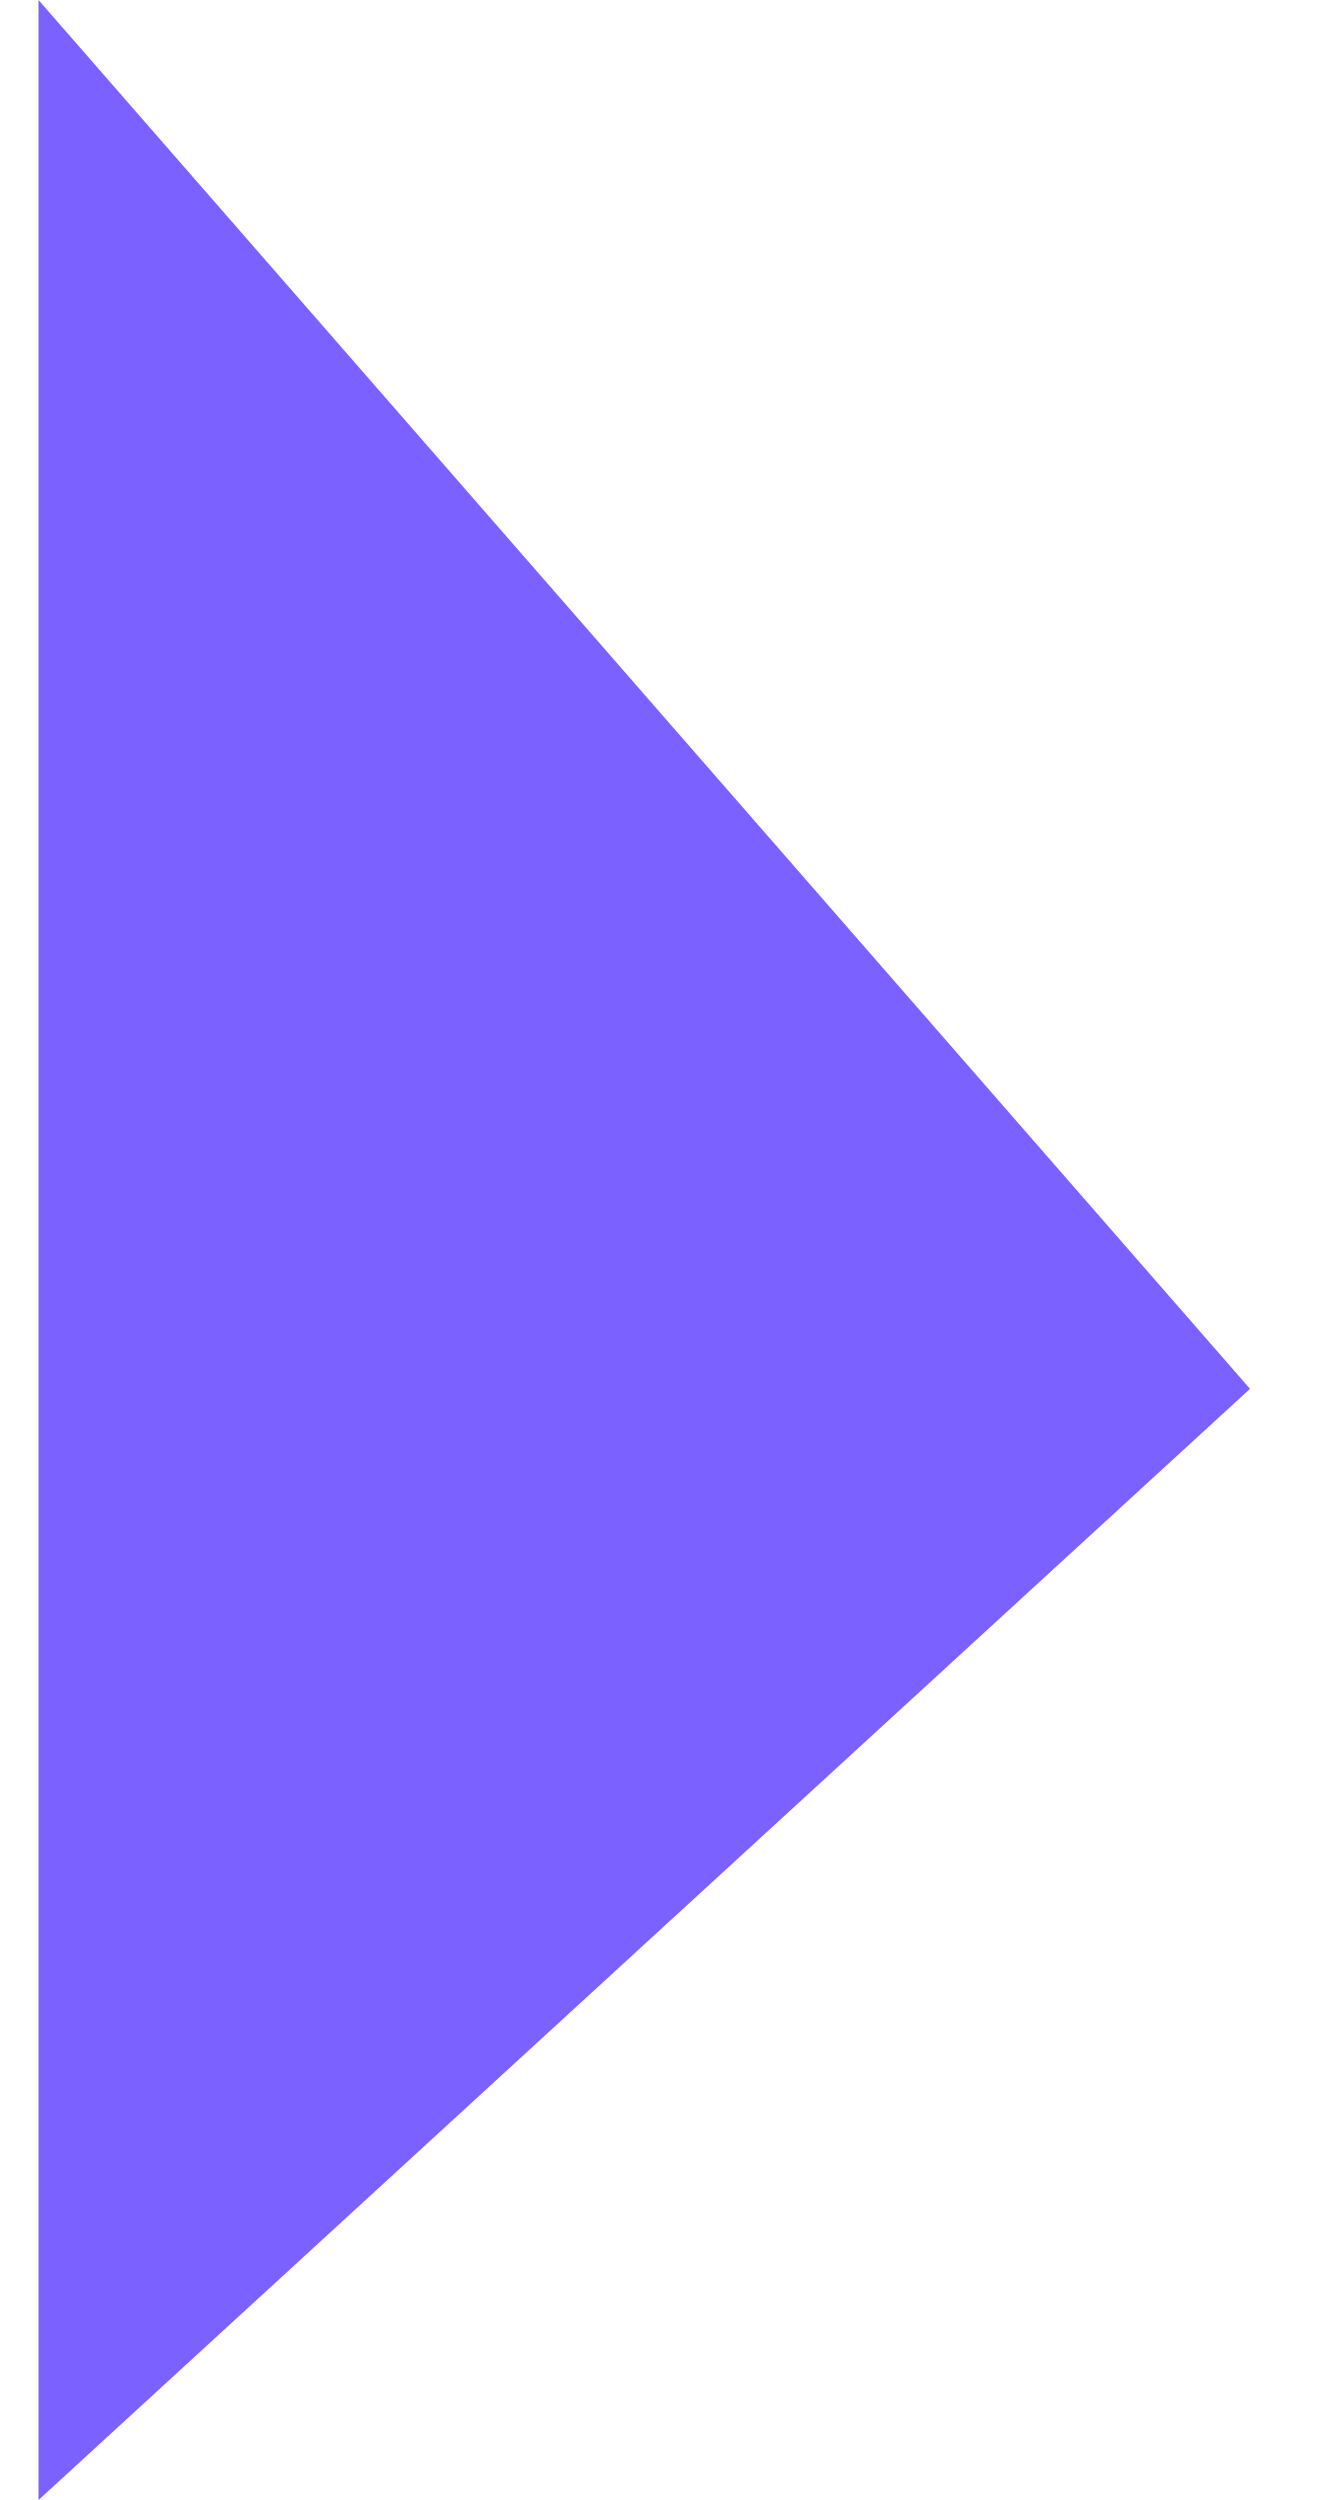
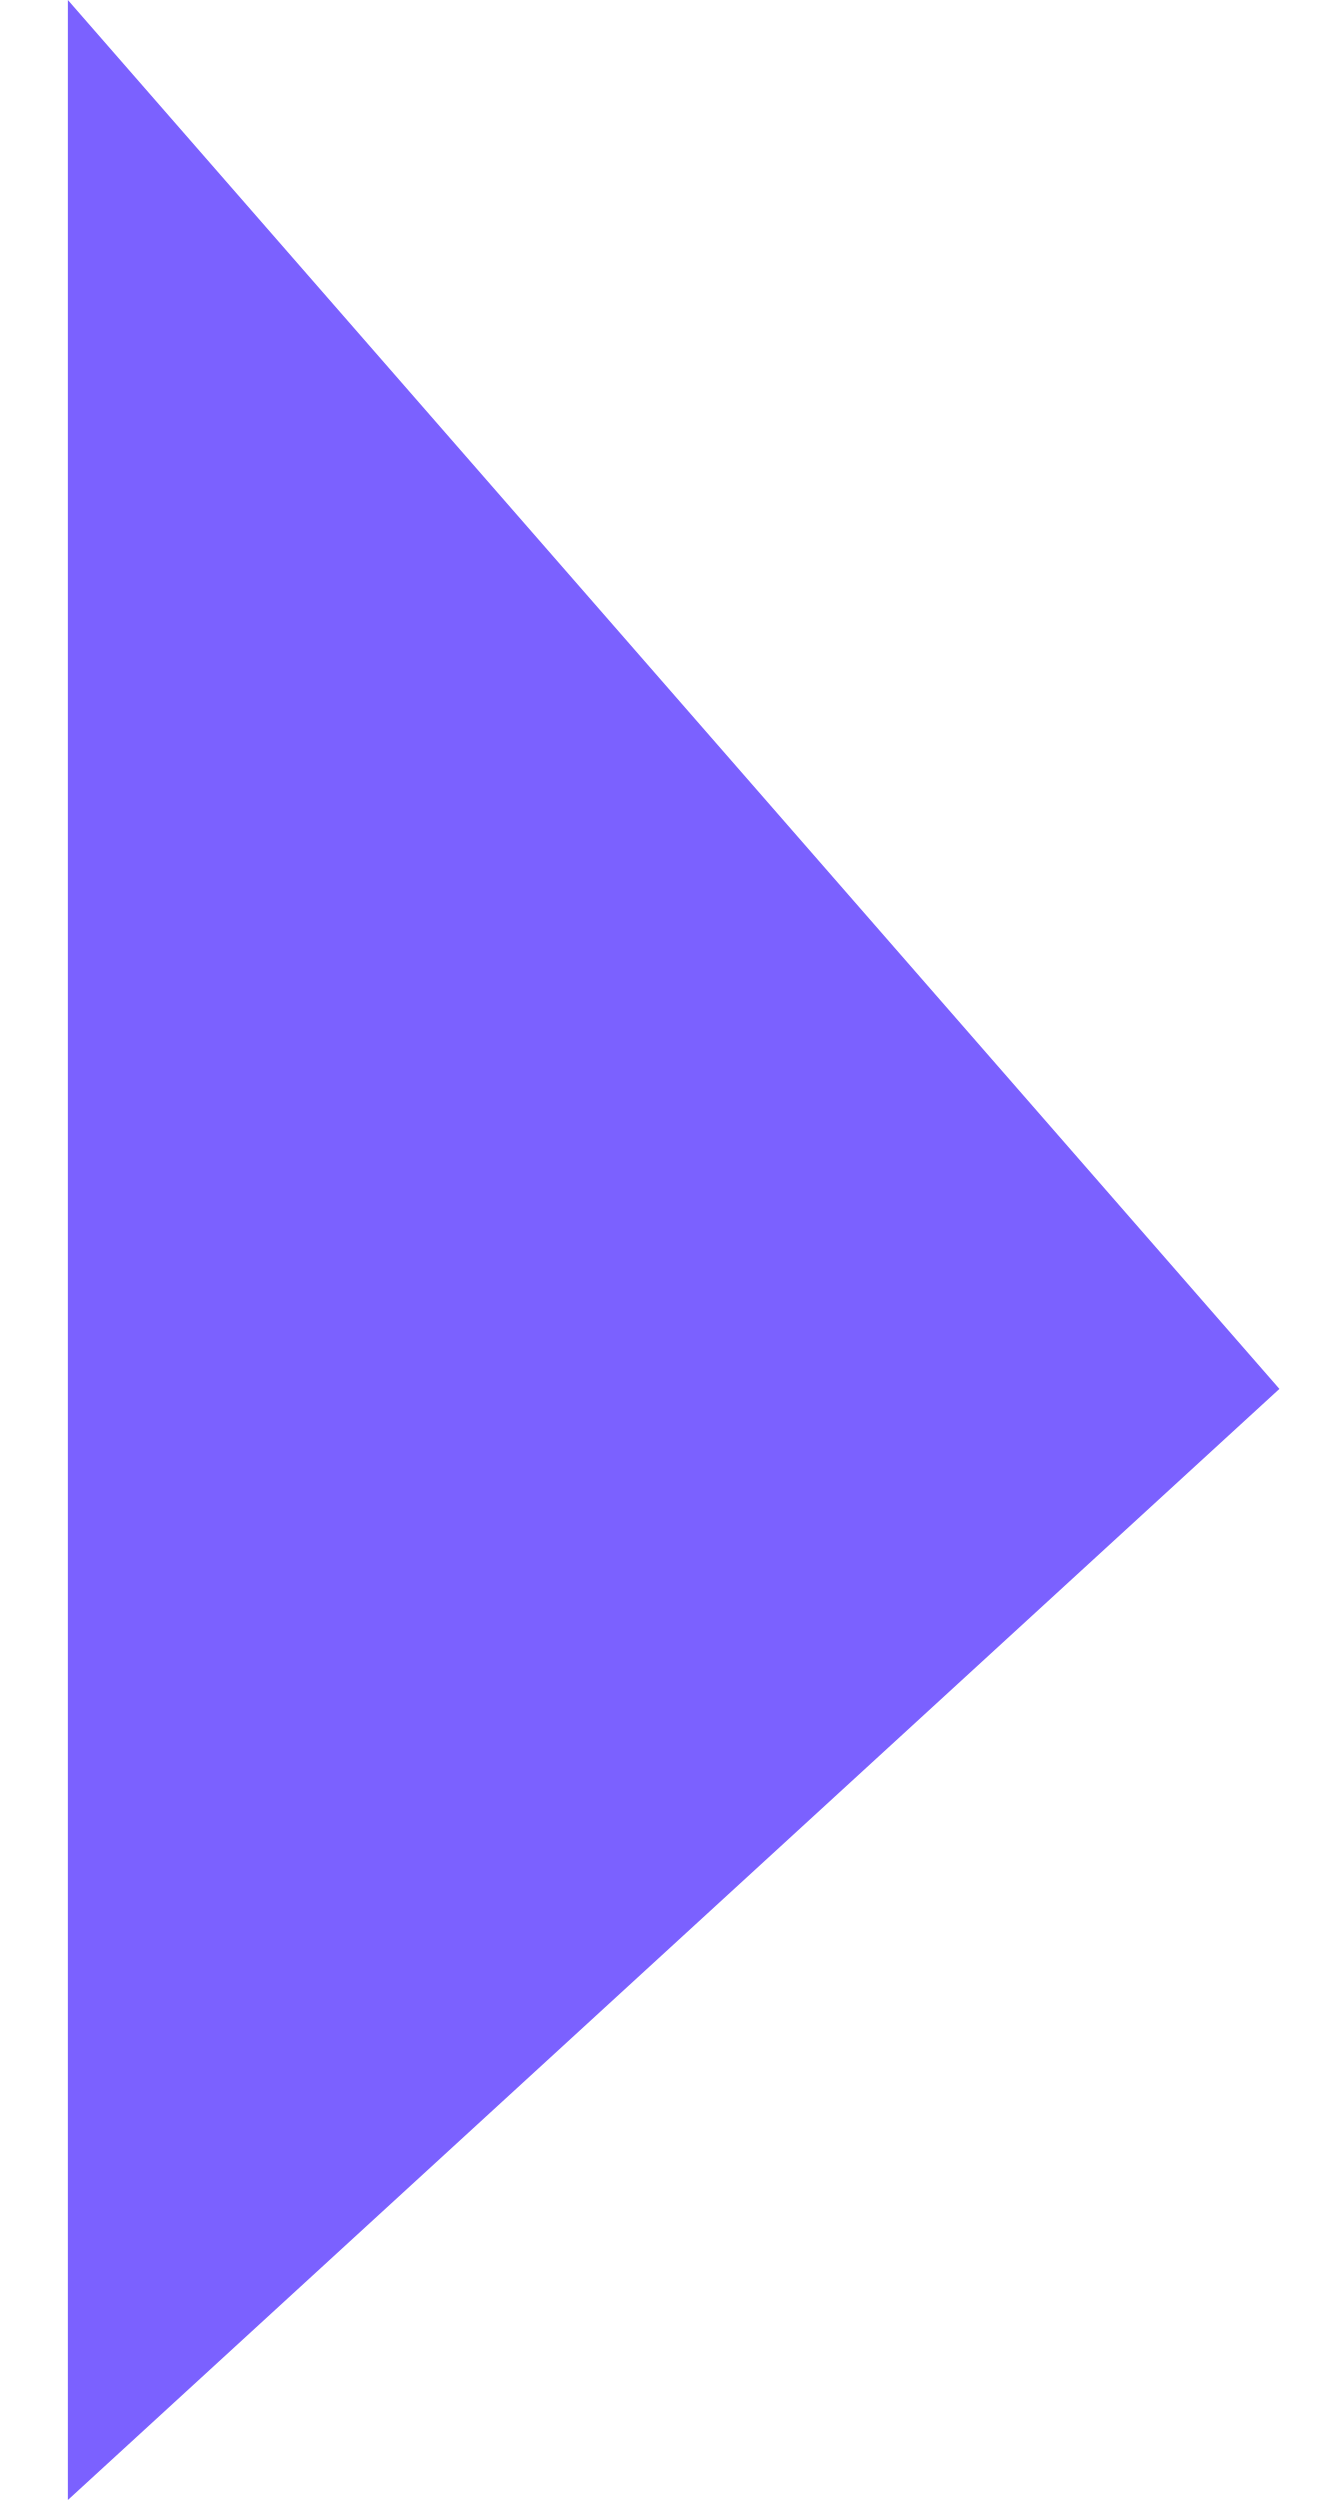
- <svg xmlns="http://www.w3.org/2000/svg" width="8" height="15" viewBox="0 0 8 15" fill="none">
-   <path d="M7.5 8.333L0.231 0V15L7.5 8.333Z" fill="#7B61FF" />
+ <svg xmlns="http://www.w3.org/2000/svg" width="18" height="34" viewBox="0 0 18 34" fill="none">
+   <path d="M17.4 18.889L0.923 0V34L17.4 18.889Z" fill="#7B61FF" />
</svg>
